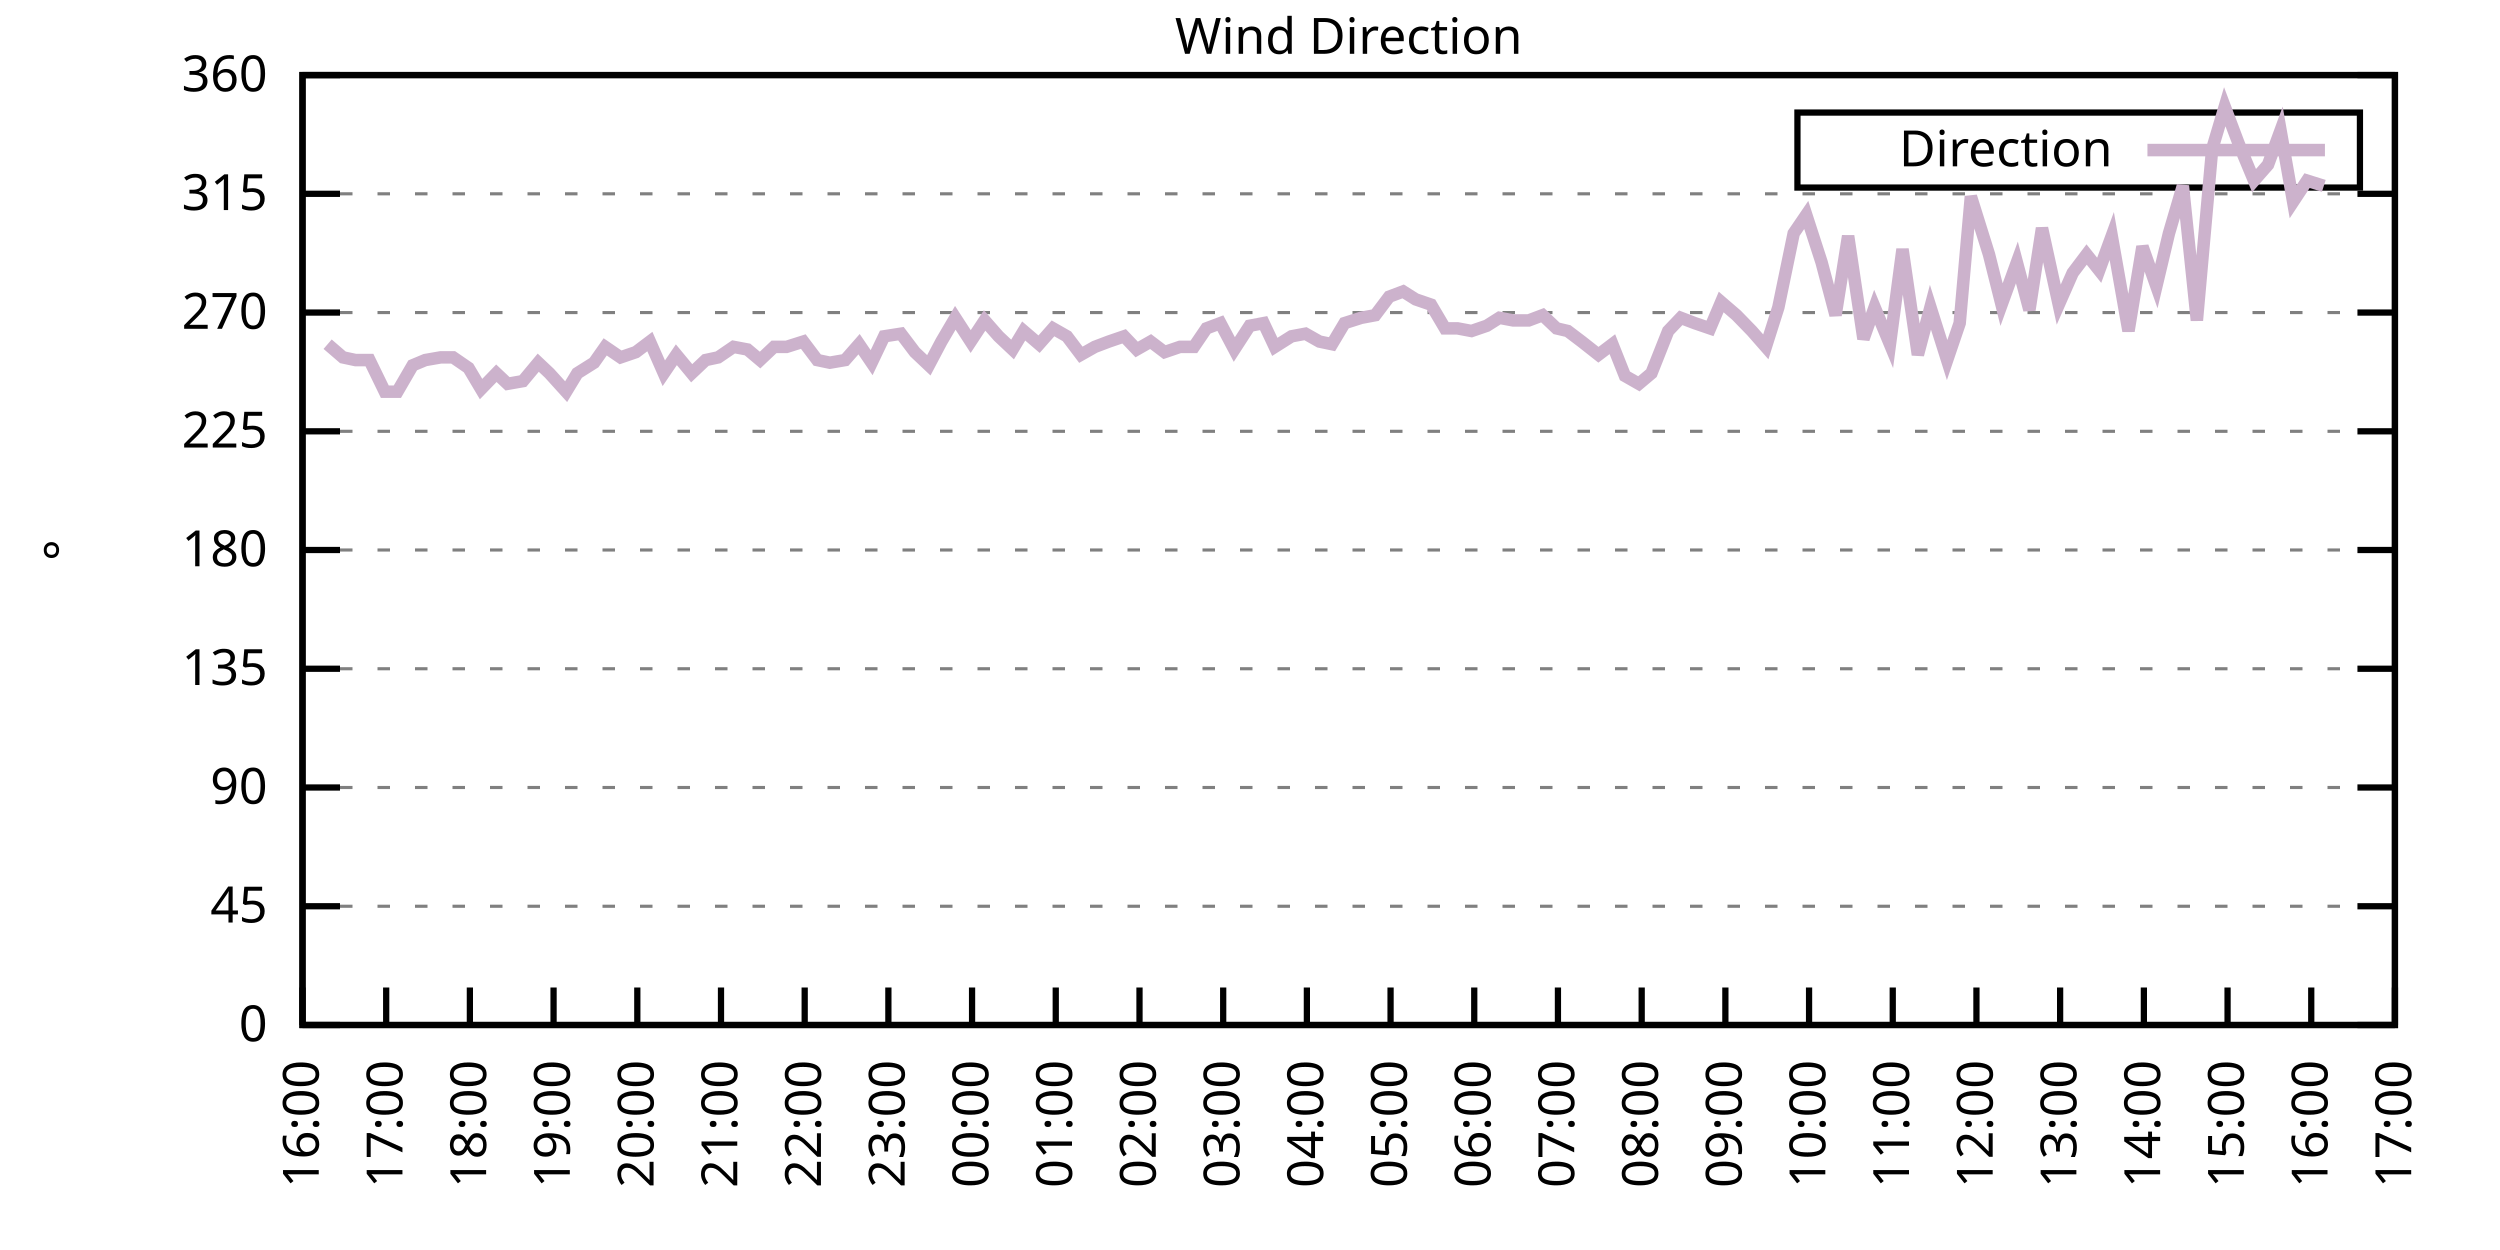
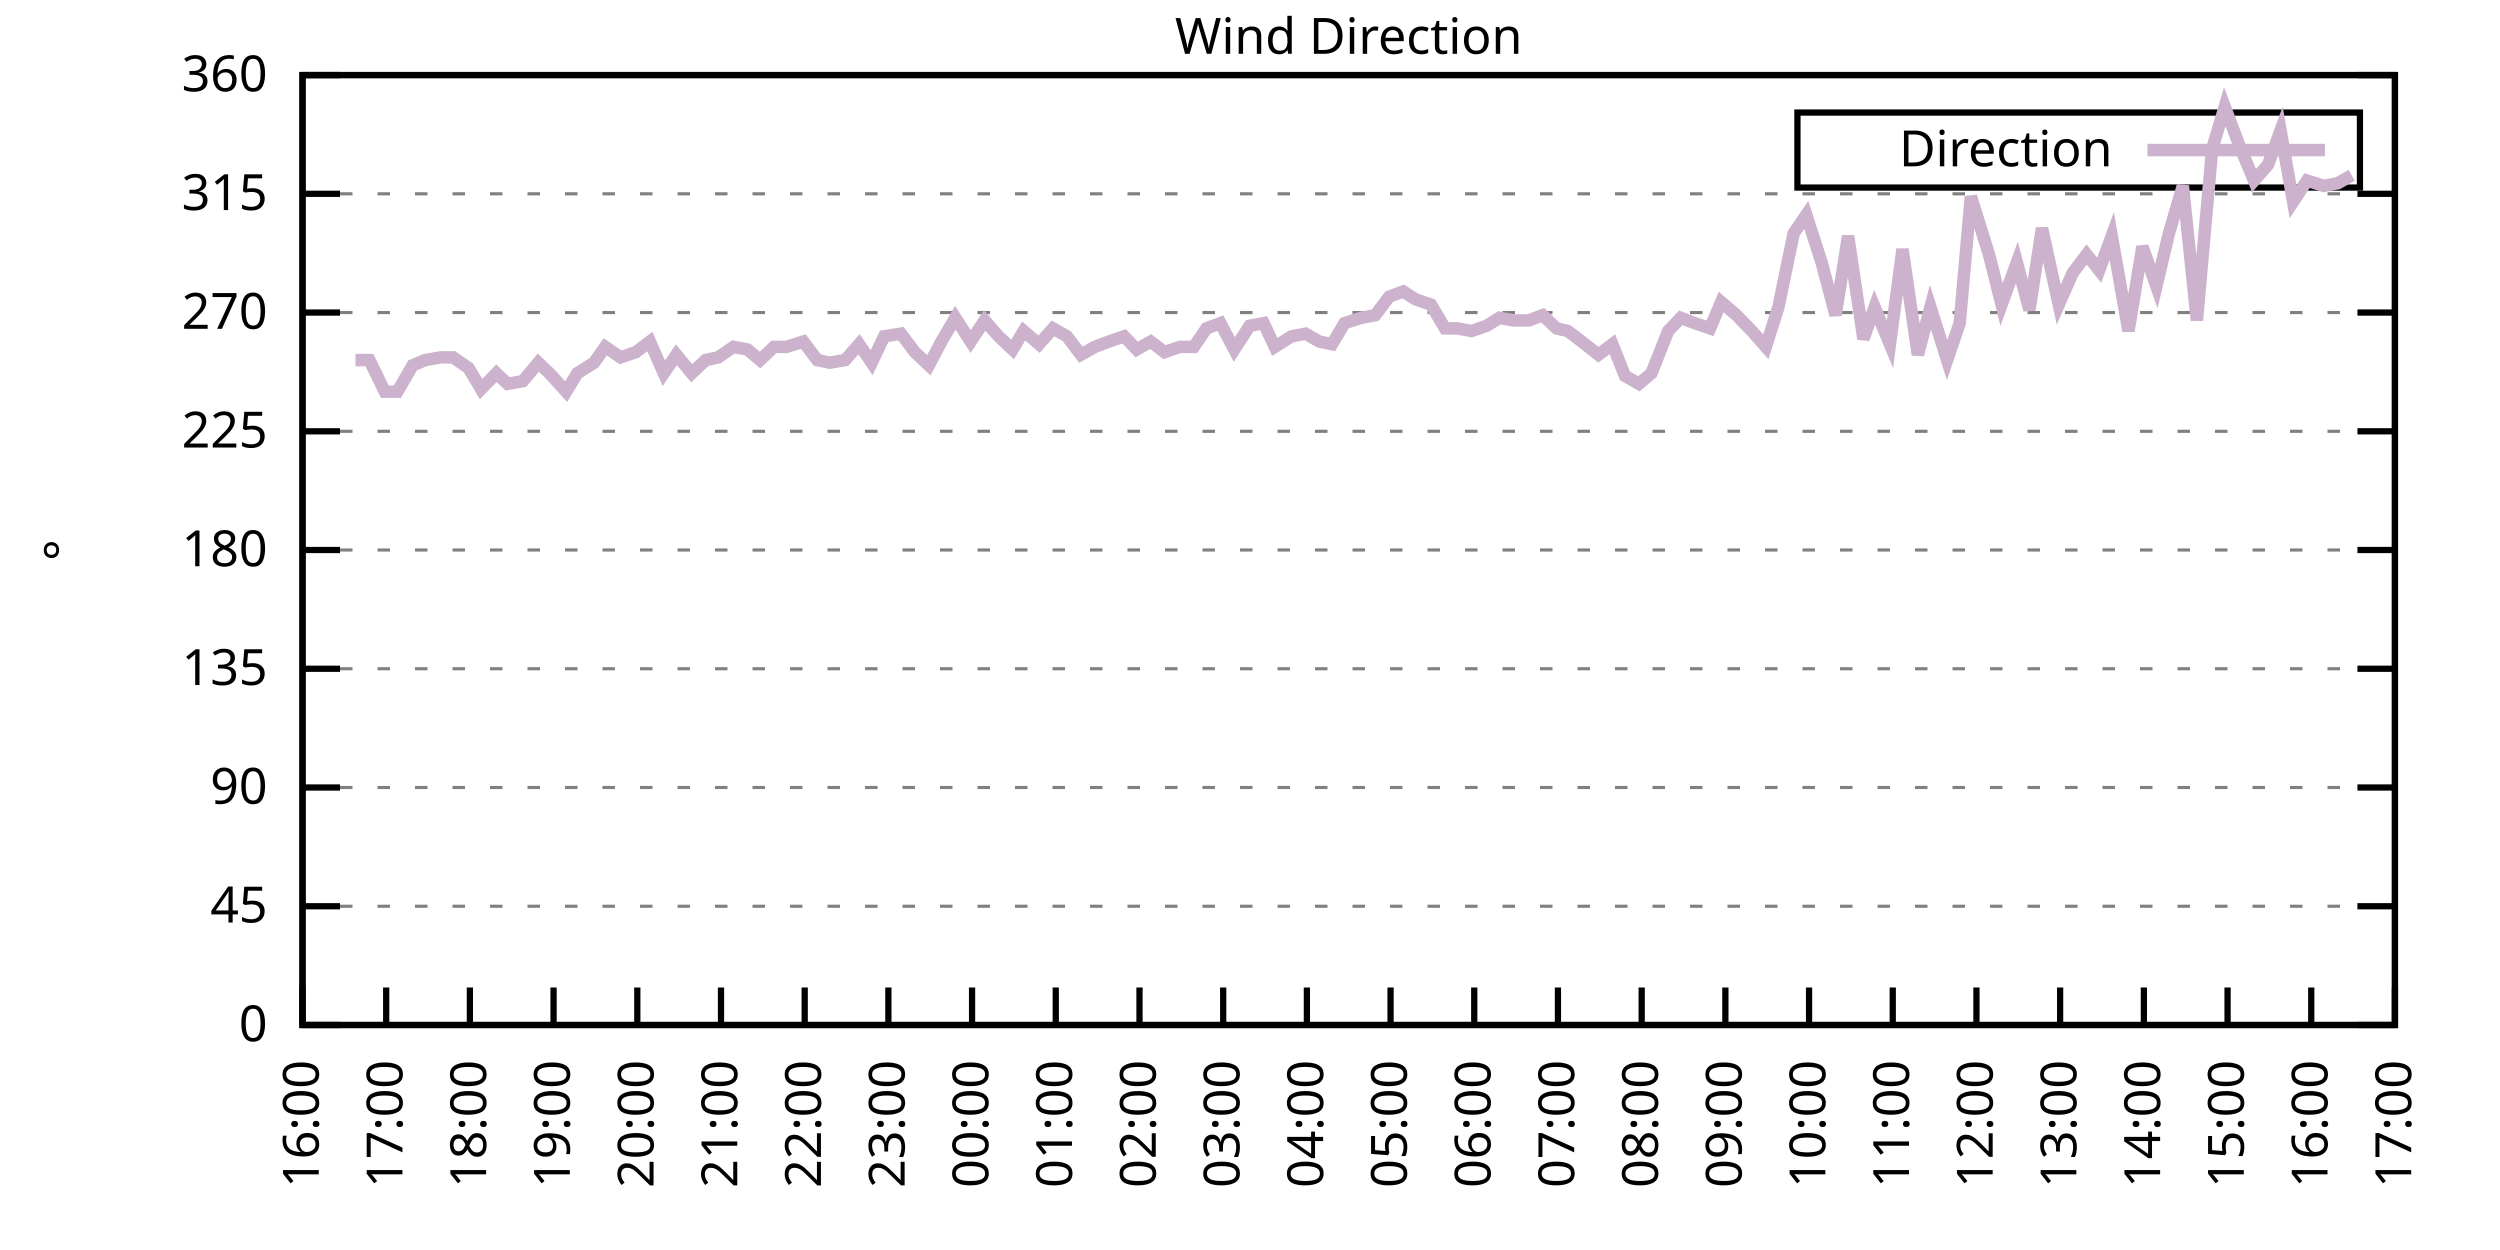
<svg xmlns="http://www.w3.org/2000/svg" xmlns:xlink="http://www.w3.org/1999/xlink" width="400" height="200" viewBox="0 0 400 200">
  <g id="gnuplot_canvas">
    <rect x="0" y="0" width="400" height="200" fill="none" />
    <defs>
      <circle id="gpDot" r="0.5" stroke-width="0.5" stroke="currentColor" />
      <path id="gpPt0" stroke-width="0.333" stroke="currentColor" d="M-1,0 h2 M0,-1 v2" />
      <path id="gpPt1" stroke-width="0.333" stroke="currentColor" d="M-1,-1 L1,1 M1,-1 L-1,1" />
      <path id="gpPt2" stroke-width="0.333" stroke="currentColor" d="M-1,0 L1,0 M0,-1 L0,1 M-1,-1 L1,1 M-1,1 L1,-1" />
      <rect id="gpPt3" stroke-width="0.333" stroke="currentColor" x="-1" y="-1" width="2" height="2" />
      <rect id="gpPt4" stroke-width="0.333" stroke="currentColor" fill="currentColor" x="-1" y="-1" width="2" height="2" />
      <circle id="gpPt5" stroke-width="0.333" stroke="currentColor" cx="0" cy="0" r="1" />
      <use xlink:href="#gpPt5" id="gpPt6" fill="currentColor" stroke="none" />
      <path id="gpPt7" stroke-width="0.333" stroke="currentColor" d="M0,-1.33 L-1.33,0.67 L1.33,0.67 z" />
      <use xlink:href="#gpPt7" id="gpPt8" fill="currentColor" stroke="none" />
      <use xlink:href="#gpPt7" id="gpPt9" stroke="currentColor" transform="rotate(180)" />
      <use xlink:href="#gpPt9" id="gpPt10" fill="currentColor" stroke="none" />
      <use xlink:href="#gpPt3" id="gpPt11" stroke="currentColor" transform="rotate(45)" />
      <use xlink:href="#gpPt11" id="gpPt12" fill="currentColor" stroke="none" />
      <path id="gpPt13" stroke-width="0.333" stroke="currentColor" d="M0,1.330 L1.265,0.411 L0.782,-1.067 L-0.782,-1.076 L-1.265,0.411 z" />
      <use xlink:href="#gpPt13" id="gpPt14" fill="currentColor" stroke="none" />
      <filter id="textbox" filterUnits="objectBoundingBox" x="0" y="0" height="1" width="1">
        <feFlood flood-color="white" flood-opacity="1" result="bgnd" />
        <feComposite in="SourceGraphic" in2="bgnd" operator="atop" />
      </filter>
      <filter id="greybox" filterUnits="objectBoundingBox" x="0" y="0" height="1" width="1">
        <feFlood flood-color="lightgrey" flood-opacity="1" result="grey" />
        <feComposite in="SourceGraphic" in2="grey" operator="atop" />
      </filter>
    </defs>
    <g fill="none" color="white" stroke="currentColor" stroke-width="1.00" stroke-linecap="butt" stroke-linejoin="miter">
</g>
    <g fill="none" color="black" stroke="currentColor" stroke-width="1.00" stroke-linecap="butt" stroke-linejoin="miter">
      <g stroke="none" shape-rendering="crispEdges">
        <polygon fill="rgb(255, 255, 255)" points="48.40,164.00 383.18,164.00 383.18,12.02 48.40,12.02 " />
      </g>
    </g>
    <g fill="none" color="black" stroke="currentColor" stroke-width="1.00" stroke-linecap="butt" stroke-linejoin="miter">
</g>
    <g fill="none" color="black" stroke="black" stroke-width="0.50" stroke-linecap="butt" stroke-linejoin="miter">
</g>
    <g fill="none" color="gray" stroke="currentColor" stroke-width="0.50" stroke-linecap="butt" stroke-linejoin="miter">
      <path stroke="gray" stroke-dasharray="2,4" class="gridline" d="M48.40,164.00 L383.19,164.00  " />
    </g>
    <g fill="none" color="gray" stroke="gray" stroke-width="1.00" stroke-linecap="butt" stroke-linejoin="miter">
</g>
    <g fill="none" color="black" stroke="currentColor" stroke-width="1.00" stroke-linecap="butt" stroke-linejoin="miter">
      <path stroke="black" d="M48.40,164.00 L54.40,164.00 M383.19,164.00 L377.19,164.00  " />
      <g transform="translate(42.80,166.60)" stroke="none" fill="black" font-family="Sans" font-size="8.00" text-anchor="end">
        <text>
          <tspan font-family="Sans"> 0</tspan>
        </text>
      </g>
    </g>
    <g fill="none" color="black" stroke="currentColor" stroke-width="1.00" stroke-linecap="butt" stroke-linejoin="miter">
</g>
    <g fill="none" color="black" stroke="black" stroke-width="0.50" stroke-linecap="butt" stroke-linejoin="miter">
</g>
    <g fill="none" color="gray" stroke="currentColor" stroke-width="0.50" stroke-linecap="butt" stroke-linejoin="miter">
      <path stroke="gray" stroke-dasharray="2,4" class="gridline" d="M48.40,145.00 L383.19,145.00  " />
    </g>
    <g fill="none" color="gray" stroke="gray" stroke-width="1.00" stroke-linecap="butt" stroke-linejoin="miter">
</g>
    <g fill="none" color="black" stroke="currentColor" stroke-width="1.00" stroke-linecap="butt" stroke-linejoin="miter">
      <path stroke="black" d="M48.40,145.00 L54.40,145.00 M383.19,145.00 L377.19,145.00  " />
      <g transform="translate(42.80,147.60)" stroke="none" fill="black" font-family="Sans" font-size="8.00" text-anchor="end">
        <text>
          <tspan font-family="Sans"> 45</tspan>
        </text>
      </g>
    </g>
    <g fill="none" color="black" stroke="currentColor" stroke-width="1.00" stroke-linecap="butt" stroke-linejoin="miter">
</g>
    <g fill="none" color="black" stroke="black" stroke-width="0.50" stroke-linecap="butt" stroke-linejoin="miter">
</g>
    <g fill="none" color="gray" stroke="currentColor" stroke-width="0.50" stroke-linecap="butt" stroke-linejoin="miter">
      <path stroke="gray" stroke-dasharray="2,4" class="gridline" d="M48.40,126.00 L383.19,126.00  " />
    </g>
    <g fill="none" color="gray" stroke="gray" stroke-width="1.00" stroke-linecap="butt" stroke-linejoin="miter">
</g>
    <g fill="none" color="black" stroke="currentColor" stroke-width="1.00" stroke-linecap="butt" stroke-linejoin="miter">
      <path stroke="black" d="M48.40,126.00 L54.40,126.00 M383.19,126.00 L377.19,126.00  " />
      <g transform="translate(42.80,128.60)" stroke="none" fill="black" font-family="Sans" font-size="8.00" text-anchor="end">
        <text>
          <tspan font-family="Sans"> 90</tspan>
        </text>
      </g>
    </g>
    <g fill="none" color="black" stroke="currentColor" stroke-width="1.00" stroke-linecap="butt" stroke-linejoin="miter">
</g>
    <g fill="none" color="black" stroke="black" stroke-width="0.50" stroke-linecap="butt" stroke-linejoin="miter">
</g>
    <g fill="none" color="gray" stroke="currentColor" stroke-width="0.50" stroke-linecap="butt" stroke-linejoin="miter">
      <path stroke="gray" stroke-dasharray="2,4" class="gridline" d="M48.40,107.00 L383.19,107.00  " />
    </g>
    <g fill="none" color="gray" stroke="gray" stroke-width="1.00" stroke-linecap="butt" stroke-linejoin="miter">
</g>
    <g fill="none" color="black" stroke="currentColor" stroke-width="1.00" stroke-linecap="butt" stroke-linejoin="miter">
      <path stroke="black" d="M48.40,107.00 L54.40,107.00 M383.19,107.00 L377.19,107.00  " />
      <g transform="translate(42.80,109.60)" stroke="none" fill="black" font-family="Sans" font-size="8.00" text-anchor="end">
        <text>
          <tspan font-family="Sans"> 135</tspan>
        </text>
      </g>
    </g>
    <g fill="none" color="black" stroke="currentColor" stroke-width="1.00" stroke-linecap="butt" stroke-linejoin="miter">
</g>
    <g fill="none" color="black" stroke="black" stroke-width="0.50" stroke-linecap="butt" stroke-linejoin="miter">
</g>
    <g fill="none" color="gray" stroke="currentColor" stroke-width="0.50" stroke-linecap="butt" stroke-linejoin="miter">
      <path stroke="gray" stroke-dasharray="2,4" class="gridline" d="M48.40,88.00 L383.19,88.00  " />
    </g>
    <g fill="none" color="gray" stroke="gray" stroke-width="1.00" stroke-linecap="butt" stroke-linejoin="miter">
</g>
    <g fill="none" color="black" stroke="currentColor" stroke-width="1.00" stroke-linecap="butt" stroke-linejoin="miter">
      <path stroke="black" d="M48.40,88.00 L54.40,88.00 M383.19,88.00 L377.19,88.00  " />
      <g transform="translate(42.80,90.60)" stroke="none" fill="black" font-family="Sans" font-size="8.00" text-anchor="end">
        <text>
          <tspan font-family="Sans"> 180</tspan>
        </text>
      </g>
    </g>
    <g fill="none" color="black" stroke="currentColor" stroke-width="1.00" stroke-linecap="butt" stroke-linejoin="miter">
</g>
    <g fill="none" color="black" stroke="black" stroke-width="0.50" stroke-linecap="butt" stroke-linejoin="miter">
</g>
    <g fill="none" color="gray" stroke="currentColor" stroke-width="0.50" stroke-linecap="butt" stroke-linejoin="miter">
      <path stroke="gray" stroke-dasharray="2,4" class="gridline" d="M48.40,69.01 L383.19,69.01  " />
    </g>
    <g fill="none" color="gray" stroke="gray" stroke-width="1.00" stroke-linecap="butt" stroke-linejoin="miter">
</g>
    <g fill="none" color="black" stroke="currentColor" stroke-width="1.00" stroke-linecap="butt" stroke-linejoin="miter">
      <path stroke="black" d="M48.40,69.01 L54.40,69.01 M383.19,69.01 L377.19,69.01  " />
      <g transform="translate(42.80,71.61)" stroke="none" fill="black" font-family="Sans" font-size="8.00" text-anchor="end">
        <text>
          <tspan font-family="Sans"> 225</tspan>
        </text>
      </g>
    </g>
    <g fill="none" color="black" stroke="currentColor" stroke-width="1.00" stroke-linecap="butt" stroke-linejoin="miter">
</g>
    <g fill="none" color="black" stroke="black" stroke-width="0.50" stroke-linecap="butt" stroke-linejoin="miter">
</g>
    <g fill="none" color="gray" stroke="currentColor" stroke-width="0.50" stroke-linecap="butt" stroke-linejoin="miter">
      <path stroke="gray" stroke-dasharray="2,4" class="gridline" d="M48.40,50.01 L383.19,50.01  " />
    </g>
    <g fill="none" color="gray" stroke="gray" stroke-width="1.00" stroke-linecap="butt" stroke-linejoin="miter">
</g>
    <g fill="none" color="black" stroke="currentColor" stroke-width="1.00" stroke-linecap="butt" stroke-linejoin="miter">
      <path stroke="black" d="M48.40,50.01 L54.40,50.01 M383.19,50.01 L377.19,50.01  " />
      <g transform="translate(42.80,52.61)" stroke="none" fill="black" font-family="Sans" font-size="8.00" text-anchor="end">
        <text>
          <tspan font-family="Sans"> 270</tspan>
        </text>
      </g>
    </g>
    <g fill="none" color="black" stroke="currentColor" stroke-width="1.00" stroke-linecap="butt" stroke-linejoin="miter">
</g>
    <g fill="none" color="black" stroke="black" stroke-width="0.50" stroke-linecap="butt" stroke-linejoin="miter">
</g>
    <g fill="none" color="gray" stroke="currentColor" stroke-width="0.50" stroke-linecap="butt" stroke-linejoin="miter">
      <path stroke="gray" stroke-dasharray="2,4" class="gridline" d="M48.40,31.01 L383.19,31.01  " />
    </g>
    <g fill="none" color="gray" stroke="gray" stroke-width="1.00" stroke-linecap="butt" stroke-linejoin="miter">
</g>
    <g fill="none" color="black" stroke="currentColor" stroke-width="1.00" stroke-linecap="butt" stroke-linejoin="miter">
      <path stroke="black" d="M48.40,31.01 L54.40,31.01 M383.19,31.01 L377.19,31.01  " />
      <g transform="translate(42.80,33.61)" stroke="none" fill="black" font-family="Sans" font-size="8.00" text-anchor="end">
        <text>
          <tspan font-family="Sans"> 315</tspan>
        </text>
      </g>
    </g>
    <g fill="none" color="black" stroke="currentColor" stroke-width="1.00" stroke-linecap="butt" stroke-linejoin="miter">
</g>
    <g fill="none" color="black" stroke="black" stroke-width="0.50" stroke-linecap="butt" stroke-linejoin="miter">
</g>
    <g fill="none" color="gray" stroke="currentColor" stroke-width="0.50" stroke-linecap="butt" stroke-linejoin="miter">
      <path stroke="gray" stroke-dasharray="2,4" class="gridline" d="M48.40,12.01 L383.19,12.01  " />
    </g>
    <g fill="none" color="gray" stroke="gray" stroke-width="1.00" stroke-linecap="butt" stroke-linejoin="miter">
</g>
    <g fill="none" color="black" stroke="currentColor" stroke-width="1.00" stroke-linecap="butt" stroke-linejoin="miter">
      <path stroke="black" d="M48.40,12.01 L54.40,12.01 M383.19,12.01 L377.19,12.01  " />
      <g transform="translate(42.80,14.61)" stroke="none" fill="black" font-family="Sans" font-size="8.00" text-anchor="end">
        <text>
          <tspan font-family="Sans"> 360</tspan>
        </text>
      </g>
    </g>
    <g fill="none" color="black" stroke="currentColor" stroke-width="1.00" stroke-linecap="butt" stroke-linejoin="miter">
      <path stroke="black" d="M48.40,164.00 L48.40,158.00  " />
      <g transform="translate(51.00,169.60) rotate(270.00)" stroke="none" fill="black" font-family="Sans" font-size="8.00" text-anchor="end">
        <text>
          <tspan font-family="Sans">16:00</tspan>
        </text>
      </g>
    </g>
    <g fill="none" color="black" stroke="currentColor" stroke-width="1.00" stroke-linecap="butt" stroke-linejoin="miter">
      <path stroke="black" d="M61.79,164.00 L61.79,158.00  " />
      <g transform="translate(64.39,169.60) rotate(270.00)" stroke="none" fill="black" font-family="Sans" font-size="8.00" text-anchor="end">
        <text>
          <tspan font-family="Sans">17:00</tspan>
        </text>
      </g>
    </g>
    <g fill="none" color="black" stroke="currentColor" stroke-width="1.00" stroke-linecap="butt" stroke-linejoin="miter">
      <path stroke="black" d="M75.18,164.00 L75.18,158.00  " />
      <g transform="translate(77.78,169.60) rotate(270.00)" stroke="none" fill="black" font-family="Sans" font-size="8.00" text-anchor="end">
        <text>
          <tspan font-family="Sans">18:00</tspan>
        </text>
      </g>
    </g>
    <g fill="none" color="black" stroke="currentColor" stroke-width="1.00" stroke-linecap="butt" stroke-linejoin="miter">
      <path stroke="black" d="M88.57,164.00 L88.57,158.00  " />
      <g transform="translate(91.17,169.60) rotate(270.00)" stroke="none" fill="black" font-family="Sans" font-size="8.00" text-anchor="end">
        <text>
          <tspan font-family="Sans">19:00</tspan>
        </text>
      </g>
    </g>
    <g fill="none" color="black" stroke="currentColor" stroke-width="1.00" stroke-linecap="butt" stroke-linejoin="miter">
      <path stroke="black" d="M101.97,164.00 L101.97,158.00  " />
      <g transform="translate(104.57,169.60) rotate(270.00)" stroke="none" fill="black" font-family="Sans" font-size="8.00" text-anchor="end">
        <text>
          <tspan font-family="Sans">20:00</tspan>
        </text>
      </g>
    </g>
    <g fill="none" color="black" stroke="currentColor" stroke-width="1.00" stroke-linecap="butt" stroke-linejoin="miter">
      <path stroke="black" d="M115.36,164.00 L115.36,158.00  " />
      <g transform="translate(117.96,169.60) rotate(270.00)" stroke="none" fill="black" font-family="Sans" font-size="8.00" text-anchor="end">
        <text>
          <tspan font-family="Sans">21:00</tspan>
        </text>
      </g>
    </g>
    <g fill="none" color="black" stroke="currentColor" stroke-width="1.00" stroke-linecap="butt" stroke-linejoin="miter">
      <path stroke="black" d="M128.75,164.00 L128.75,158.00  " />
      <g transform="translate(131.35,169.60) rotate(270.00)" stroke="none" fill="black" font-family="Sans" font-size="8.00" text-anchor="end">
        <text>
          <tspan font-family="Sans">22:00</tspan>
        </text>
      </g>
    </g>
    <g fill="none" color="black" stroke="currentColor" stroke-width="1.00" stroke-linecap="butt" stroke-linejoin="miter">
      <path stroke="black" d="M142.14,164.00 L142.14,158.00  " />
      <g transform="translate(144.74,169.60) rotate(270.00)" stroke="none" fill="black" font-family="Sans" font-size="8.00" text-anchor="end">
        <text>
          <tspan font-family="Sans">23:00</tspan>
        </text>
      </g>
    </g>
    <g fill="none" color="black" stroke="currentColor" stroke-width="1.00" stroke-linecap="butt" stroke-linejoin="miter">
      <path stroke="black" d="M155.53,164.00 L155.53,158.00  " />
      <g transform="translate(158.13,169.60) rotate(270.00)" stroke="none" fill="black" font-family="Sans" font-size="8.00" text-anchor="end">
        <text>
          <tspan font-family="Sans">00:00</tspan>
        </text>
      </g>
    </g>
    <g fill="none" color="black" stroke="currentColor" stroke-width="1.00" stroke-linecap="butt" stroke-linejoin="miter">
      <path stroke="black" d="M168.92,164.00 L168.92,158.00  " />
      <g transform="translate(171.52,169.60) rotate(270.00)" stroke="none" fill="black" font-family="Sans" font-size="8.00" text-anchor="end">
        <text>
          <tspan font-family="Sans">01:00</tspan>
        </text>
      </g>
    </g>
    <g fill="none" color="black" stroke="currentColor" stroke-width="1.00" stroke-linecap="butt" stroke-linejoin="miter">
      <path stroke="black" d="M182.32,164.00 L182.32,158.00  " />
      <g transform="translate(184.92,169.60) rotate(270.00)" stroke="none" fill="black" font-family="Sans" font-size="8.00" text-anchor="end">
        <text>
          <tspan font-family="Sans">02:00</tspan>
        </text>
      </g>
    </g>
    <g fill="none" color="black" stroke="currentColor" stroke-width="1.00" stroke-linecap="butt" stroke-linejoin="miter">
      <path stroke="black" d="M195.71,164.00 L195.71,158.00  " />
      <g transform="translate(198.31,169.60) rotate(270.00)" stroke="none" fill="black" font-family="Sans" font-size="8.00" text-anchor="end">
        <text>
          <tspan font-family="Sans">03:00</tspan>
        </text>
      </g>
    </g>
    <g fill="none" color="black" stroke="currentColor" stroke-width="1.00" stroke-linecap="butt" stroke-linejoin="miter">
      <path stroke="black" d="M209.10,164.00 L209.10,158.00  " />
      <g transform="translate(211.70,169.60) rotate(270.00)" stroke="none" fill="black" font-family="Sans" font-size="8.00" text-anchor="end">
        <text>
          <tspan font-family="Sans">04:00</tspan>
        </text>
      </g>
    </g>
    <g fill="none" color="black" stroke="currentColor" stroke-width="1.00" stroke-linecap="butt" stroke-linejoin="miter">
      <path stroke="black" d="M222.49,164.00 L222.49,158.00  " />
      <g transform="translate(225.09,169.60) rotate(270.00)" stroke="none" fill="black" font-family="Sans" font-size="8.00" text-anchor="end">
        <text>
          <tspan font-family="Sans">05:00</tspan>
        </text>
      </g>
    </g>
    <g fill="none" color="black" stroke="currentColor" stroke-width="1.00" stroke-linecap="butt" stroke-linejoin="miter">
      <path stroke="black" d="M235.88,164.00 L235.88,158.00  " />
      <g transform="translate(238.48,169.60) rotate(270.00)" stroke="none" fill="black" font-family="Sans" font-size="8.00" text-anchor="end">
        <text>
          <tspan font-family="Sans">06:00</tspan>
        </text>
      </g>
    </g>
    <g fill="none" color="black" stroke="currentColor" stroke-width="1.00" stroke-linecap="butt" stroke-linejoin="miter">
      <path stroke="black" d="M249.27,164.00 L249.27,158.00  " />
      <g transform="translate(251.87,169.60) rotate(270.00)" stroke="none" fill="black" font-family="Sans" font-size="8.00" text-anchor="end">
        <text>
          <tspan font-family="Sans">07:00</tspan>
        </text>
      </g>
    </g>
    <g fill="none" color="black" stroke="currentColor" stroke-width="1.00" stroke-linecap="butt" stroke-linejoin="miter">
      <path stroke="black" d="M262.67,164.00 L262.67,158.00  " />
      <g transform="translate(265.27,169.60) rotate(270.00)" stroke="none" fill="black" font-family="Sans" font-size="8.00" text-anchor="end">
        <text>
          <tspan font-family="Sans">08:00</tspan>
        </text>
      </g>
    </g>
    <g fill="none" color="black" stroke="currentColor" stroke-width="1.00" stroke-linecap="butt" stroke-linejoin="miter">
      <path stroke="black" d="M276.06,164.00 L276.06,158.00  " />
      <g transform="translate(278.66,169.60) rotate(270.00)" stroke="none" fill="black" font-family="Sans" font-size="8.00" text-anchor="end">
        <text>
          <tspan font-family="Sans">09:00</tspan>
        </text>
      </g>
    </g>
    <g fill="none" color="black" stroke="currentColor" stroke-width="1.00" stroke-linecap="butt" stroke-linejoin="miter">
      <path stroke="black" d="M289.45,164.00 L289.45,158.00  " />
      <g transform="translate(292.05,169.60) rotate(270.00)" stroke="none" fill="black" font-family="Sans" font-size="8.00" text-anchor="end">
        <text>
          <tspan font-family="Sans">10:00</tspan>
        </text>
      </g>
    </g>
    <g fill="none" color="black" stroke="currentColor" stroke-width="1.00" stroke-linecap="butt" stroke-linejoin="miter">
      <path stroke="black" d="M302.84,164.00 L302.84,158.00  " />
      <g transform="translate(305.44,169.60) rotate(270.00)" stroke="none" fill="black" font-family="Sans" font-size="8.00" text-anchor="end">
        <text>
          <tspan font-family="Sans">11:00</tspan>
        </text>
      </g>
    </g>
    <g fill="none" color="black" stroke="currentColor" stroke-width="1.00" stroke-linecap="butt" stroke-linejoin="miter">
      <path stroke="black" d="M316.23,164.00 L316.23,158.00  " />
      <g transform="translate(318.83,169.60) rotate(270.00)" stroke="none" fill="black" font-family="Sans" font-size="8.00" text-anchor="end">
        <text>
          <tspan font-family="Sans">12:00</tspan>
        </text>
      </g>
    </g>
    <g fill="none" color="black" stroke="currentColor" stroke-width="1.00" stroke-linecap="butt" stroke-linejoin="miter">
      <path stroke="black" d="M329.62,164.00 L329.62,158.00  " />
      <g transform="translate(332.22,169.60) rotate(270.00)" stroke="none" fill="black" font-family="Sans" font-size="8.00" text-anchor="end">
        <text>
          <tspan font-family="Sans">13:00</tspan>
        </text>
      </g>
    </g>
    <g fill="none" color="black" stroke="currentColor" stroke-width="1.00" stroke-linecap="butt" stroke-linejoin="miter">
      <path stroke="black" d="M343.02,164.00 L343.02,158.00  " />
      <g transform="translate(345.62,169.60) rotate(270.00)" stroke="none" fill="black" font-family="Sans" font-size="8.00" text-anchor="end">
        <text>
          <tspan font-family="Sans">14:00</tspan>
        </text>
      </g>
    </g>
    <g fill="none" color="black" stroke="currentColor" stroke-width="1.00" stroke-linecap="butt" stroke-linejoin="miter">
      <path stroke="black" d="M356.41,164.00 L356.41,158.00  " />
      <g transform="translate(359.01,169.60) rotate(270.00)" stroke="none" fill="black" font-family="Sans" font-size="8.00" text-anchor="end">
        <text>
          <tspan font-family="Sans">15:00</tspan>
        </text>
      </g>
    </g>
    <g fill="none" color="black" stroke="currentColor" stroke-width="1.00" stroke-linecap="butt" stroke-linejoin="miter">
      <path stroke="black" d="M369.80,164.00 L369.80,158.00  " />
      <g transform="translate(372.40,169.60) rotate(270.00)" stroke="none" fill="black" font-family="Sans" font-size="8.00" text-anchor="end">
        <text>
          <tspan font-family="Sans">16:00</tspan>
        </text>
      </g>
    </g>
    <g fill="none" color="black" stroke="currentColor" stroke-width="1.00" stroke-linecap="butt" stroke-linejoin="miter">
      <path stroke="black" d="M383.19,164.00 L383.19,158.00  " />
      <g transform="translate(385.79,169.60) rotate(270.00)" stroke="none" fill="black" font-family="Sans" font-size="8.00" text-anchor="end">
        <text>
          <tspan font-family="Sans">17:00</tspan>
        </text>
      </g>
    </g>
    <g fill="none" color="black" stroke="currentColor" stroke-width="1.00" stroke-linecap="butt" stroke-linejoin="miter">
</g>
    <g fill="none" color="black" stroke="currentColor" stroke-width="1.00" stroke-linecap="butt" stroke-linejoin="miter">
      <path stroke="black" d="M48.40,12.01 L48.40,164.00 L383.19,164.00 L383.19,12.01 L48.40,12.01 Z  " />
    </g>
    <g fill="none" color="black" stroke="currentColor" stroke-width="1.00" stroke-linecap="butt" stroke-linejoin="miter">
</g>
    <g fill="none" color="black" stroke="currentColor" stroke-width="1.00" stroke-linecap="butt" stroke-linejoin="miter">
      <path stroke="black" d="M287.59,30.01 L287.59,18.01 L377.59,18.01 L377.59,30.01 L287.59,30.01 Z  " />
    </g>
    <g id="Wind_direction_plot_1">
      <g fill="none" color="white" stroke="black" stroke-width="2.00" stroke-linecap="butt" stroke-linejoin="miter">
</g>
      <g fill="none" color="black" stroke="currentColor" stroke-width="2.00" stroke-linecap="butt" stroke-linejoin="miter">
        <g transform="translate(337.99,26.61)" stroke="none" fill="black" font-family="Sans" font-size="8.00" text-anchor="end">
          <text>
            <tspan font-family="Sans">Direction</tspan>
          </text>
        </g>
      </g>
      <g fill="none" color="black" stroke="currentColor" stroke-width="2.00" stroke-linecap="butt" stroke-linejoin="miter">
-         <path stroke="rgb(204, 178, 204)" d="M343.59,24.01 L371.99,24.01 M52.42,55.07 L54.87,57.18 L56.88,57.61 L59.11,57.61 L61.57,62.67 L63.58,62.67   L66.03,58.45 L68.04,57.61 L70.50,57.18 L72.50,57.18 L74.96,58.87 L76.97,62.25 L79.42,59.72 L81.21,61.41   L83.66,60.98 L86.12,58.03 L87.91,59.72 L90.58,62.67 L92.37,59.72 L95.05,58.03 L96.83,55.50 L99.29,57.18   L101.74,56.34 L103.98,54.65 L106.21,59.72 L108.22,56.76 L110.67,59.72 L112.90,57.61 L114.91,57.18 L117.37,55.50   L119.60,55.92 L121.61,57.61 L123.84,55.50 L125.85,55.50 L128.53,54.65 L130.76,57.61 L132.77,58.03 L135.22,57.61   L137.45,55.07 L139.46,58.03 L141.47,53.81 L144.15,53.39 L146.38,56.34 L148.61,58.45 L150.62,54.65 L152.85,50.85   L155.31,54.65 L157.54,51.27 L159.77,53.81 L162.01,55.92 L163.79,52.96 L166.25,55.07 L168.48,52.54 L170.71,53.81   L172.94,56.76 L175.17,55.50 L177.41,54.65 L179.86,53.81 L181.87,55.92 L184.10,54.65 L186.33,56.34 L188.79,55.50   L191.02,55.50 L193.03,52.54 L195.26,51.70 L197.49,55.92 L199.95,52.12 L202.18,51.70 L203.97,55.50 L206.64,53.81   L208.88,53.39 L211.11,54.65 L213.12,55.07 L215.13,51.70 L217.80,50.85 L220.04,50.43 L222.27,47.47 L224.50,46.63   L226.51,47.90 L228.96,48.74 L231.20,52.54 L233.20,52.54 L235.44,52.96 L237.89,52.12 L239.90,50.85 L242.13,51.27   L244.59,51.27 L246.82,50.43 L249.05,52.54 L250.84,52.96 L253.07,54.65 L255.75,56.76 L257.98,55.07 L259.99,60.14   L262.22,61.41 L264.23,59.72 L266.91,52.96 L268.92,50.85 L271.15,51.70 L273.60,52.54 L275.39,48.32 L277.84,50.43   L280.30,52.96 L282.53,55.50 L284.54,49.16 L286.99,37.34 L289.00,34.39 L291.46,41.99 L293.69,50.43 L295.70,37.76   L298.15,54.23 L299.94,49.16 L302.39,55.07 L304.40,39.87 L306.86,56.76 L308.87,49.16 L311.54,57.61 L313.55,51.70   L315.34,31.43 L318.24,40.72 L320.25,48.74 L322.70,41.99 L324.71,49.59 L326.72,36.50 L329.40,48.74 L331.63,43.67   L333.86,40.72 L335.87,43.25 L337.88,37.76 L340.56,52.96 L342.79,39.45 L345.02,45.79 L347.03,37.34 L349.26,29.74   L351.50,51.27 L353.95,23.83 L355.96,17.08 L358.19,22.99 L360.65,28.90 L362.88,26.36 L364.89,20.88 L366.90,32.28   L369.13,28.90 L371.81,29.74  " />
+         <path stroke="rgb(204, 178, 204)" d="M343.59,24.01 L371.99,24.01 M56.88,57.61 L59.11,57.61 L61.57,62.67 L63.58,62.67 L66.03,58.45 L68.04,57.61   L70.50,57.18 L72.50,57.18 L74.96,58.87 L76.97,62.25 L79.42,59.72 L81.21,61.41 L83.66,60.98 L86.12,58.03   L87.91,59.72 L90.58,62.67 L92.37,59.72 L95.05,58.03 L96.83,55.50 L99.29,57.18 L101.74,56.34 L103.98,54.65   L106.21,59.72 L108.22,56.76 L110.67,59.72 L112.90,57.61 L114.91,57.18 L117.37,55.50 L119.60,55.92 L121.61,57.61   L123.84,55.50 L125.85,55.50 L128.53,54.65 L130.76,57.61 L132.77,58.03 L135.22,57.61 L137.45,55.07 L139.46,58.03   L141.47,53.81 L144.15,53.39 L146.38,56.34 L148.61,58.45 L150.62,54.65 L152.85,50.85 L155.31,54.65 L157.54,51.27   L159.77,53.81 L162.01,55.92 L163.79,52.96 L166.25,55.07 L168.48,52.54 L170.71,53.81 L172.94,56.76 L175.17,55.50   L177.41,54.65 L179.86,53.81 L181.87,55.92 L184.10,54.65 L186.33,56.34 L188.79,55.50 L191.02,55.50 L193.03,52.54   L195.26,51.70 L197.49,55.92 L199.95,52.12 L202.18,51.70 L203.97,55.50 L206.64,53.81 L208.88,53.39 L211.11,54.65   L213.12,55.07 L215.13,51.70 L217.80,50.85 L220.04,50.43 L222.27,47.47 L224.50,46.63 L226.51,47.90 L228.96,48.74   L231.20,52.54 L233.20,52.54 L235.44,52.96 L237.89,52.12 L239.90,50.85 L242.13,51.27 L244.59,51.27 L246.82,50.43   L249.05,52.54 L250.84,52.96 L253.07,54.65 L255.75,56.76 L257.98,55.07 L259.99,60.14 L262.22,61.41 L264.23,59.72   L266.91,52.96 L268.92,50.85 L271.15,51.70 L273.60,52.54 L275.39,48.32 L277.84,50.43 L280.30,52.96 L282.53,55.50   L284.54,49.16 L286.99,37.34 L289.00,34.39 L291.46,41.99 L293.69,50.43 L295.70,37.76 L298.15,54.23 L299.94,49.16   L302.39,55.07 L304.40,39.87 L306.86,56.76 L308.87,49.16 L311.54,57.61 L313.55,51.70 L315.34,31.43 L318.24,40.72   L320.25,48.74 L322.70,41.99 L324.71,49.59 L326.72,36.50 L329.40,48.74 L331.63,43.67 L333.86,40.72 L335.87,43.25   L337.88,37.76 L340.56,52.96 L342.79,39.45 L345.02,45.79 L347.03,37.34 L349.26,29.74 L351.50,51.27 L353.95,23.83   L355.96,17.08 L358.19,22.99 L360.65,28.90 L362.88,26.36 L364.89,20.88 L366.90,32.28 L369.13,28.90 L371.81,29.74   L374.04,29.32 L376.27,28.05  " />
      </g>
    </g>
    <g fill="none" color="black" stroke="currentColor" stroke-width="2.00" stroke-linecap="butt" stroke-linejoin="miter">
</g>
    <g fill="none" color="black" stroke="black" stroke-width="1.00" stroke-linecap="butt" stroke-linejoin="miter">
</g>
    <g fill="none" color="black" stroke="currentColor" stroke-width="1.00" stroke-linecap="butt" stroke-linejoin="miter">
      <path stroke="black" d="M48.40,12.01 L48.40,164.00 L383.19,164.00 L383.19,12.01 L48.40,12.01 Z  " />
      <g transform="translate(12.80,88.01) rotate(270.00)" stroke="none" fill="black" font-family="Sans" font-size="8.00" text-anchor="middle">
        <text>
          <tspan font-family="Sans">°</tspan>
        </text>
      </g>
    </g>
    <g fill="none" color="black" stroke="currentColor" stroke-width="1.00" stroke-linecap="butt" stroke-linejoin="miter">
</g>
    <g fill="none" color="black" stroke="currentColor" stroke-width="1.00" stroke-linecap="butt" stroke-linejoin="miter">
      <g transform="translate(215.79,8.61)" stroke="none" fill="black" font-family="Sans" font-size="8.00" text-anchor="middle">
        <text>
          <tspan font-family="Sans">Wind Direction</tspan>
        </text>
      </g>
    </g>
    <g fill="none" color="black" stroke="currentColor" stroke-width="1.00" stroke-linecap="butt" stroke-linejoin="miter">
</g>
  </g>
</svg>
